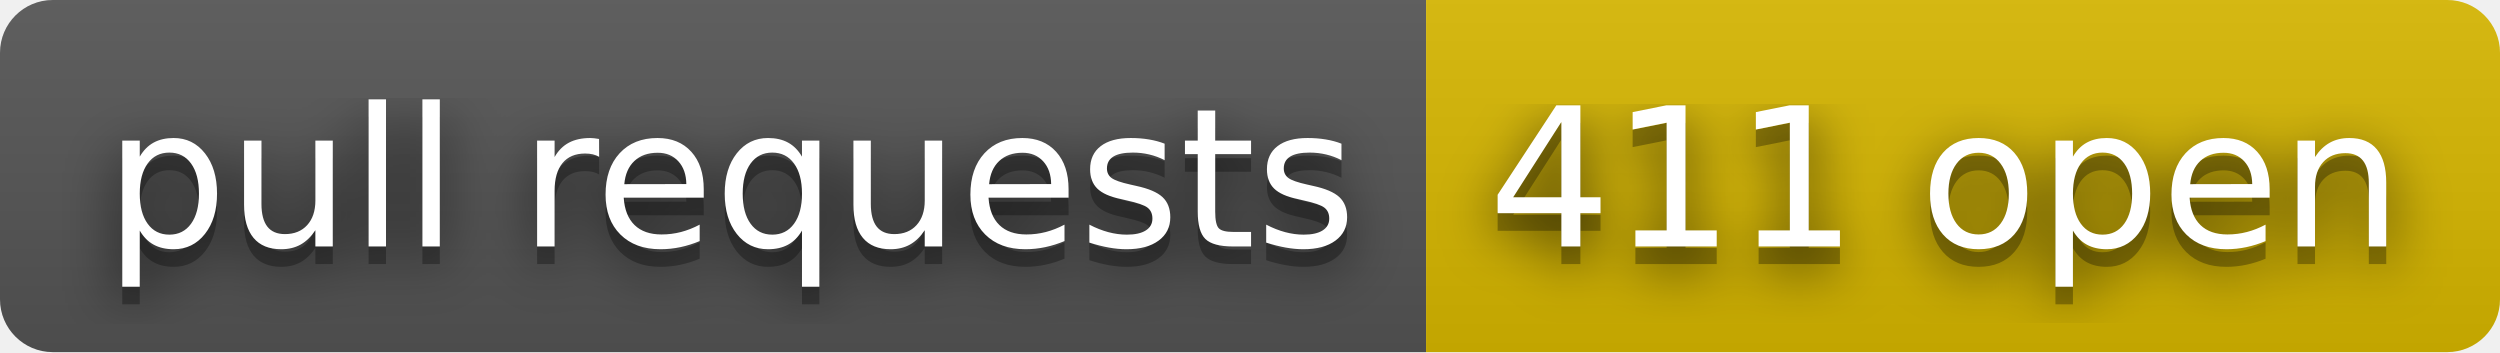
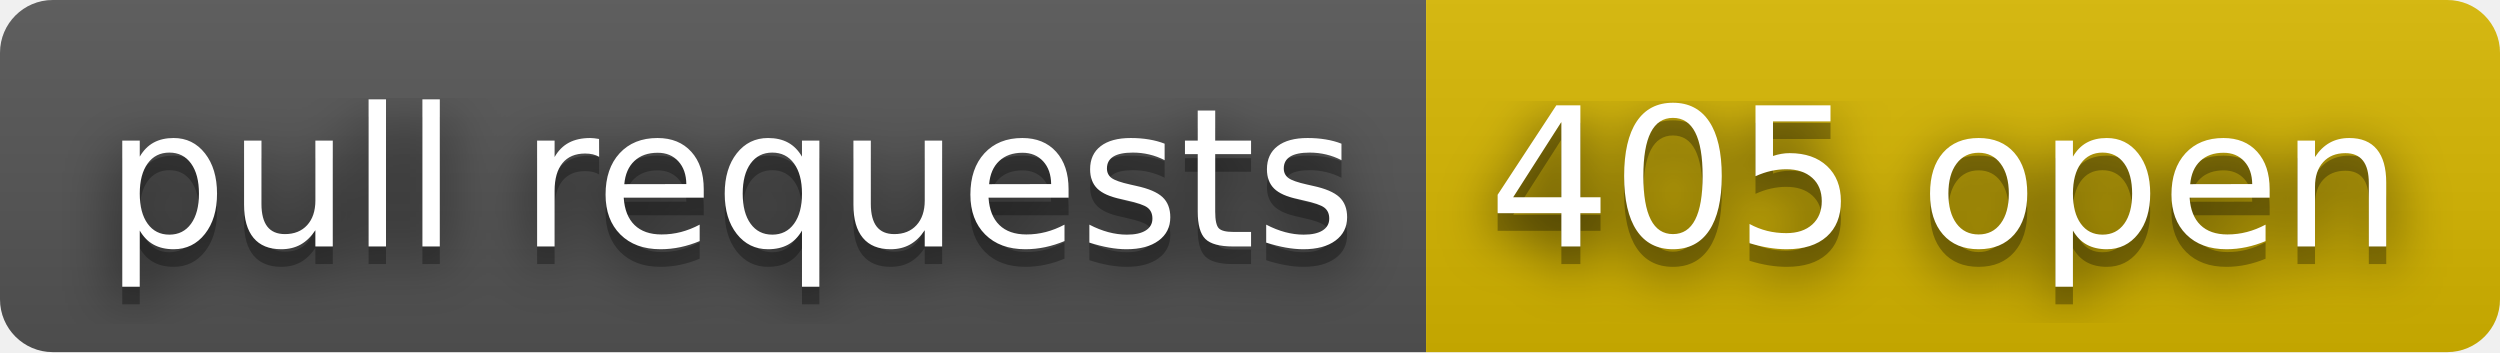
- <svg xmlns="http://www.w3.org/2000/svg" width="142" height="20" role="img" aria-label="pull requests: 411 open">
+ <svg xmlns="http://www.w3.org/2000/svg" width="142" height="20" role="img" aria-label="pull requests: 405 open">
  <filter id="blur">
    <feGaussianBlur stdDeviation="16" />
  </filter>
  <linearGradient id="s" x2="0" y2="100%">
    <stop offset="0" stop-color="#bbb" stop-opacity=".1" />
    <stop offset="1" stop-opacity=".1" />
  </linearGradient>
  <clipPath id="r">
    <rect width="142" height="20" rx="3" />
  </clipPath>
  <g clip-path="url(#r)">
    <rect width="81" height="20" fill="#555" />
    <rect x="81" width="61" height="20" fill="#d8b800" />
    <rect width="142" height="20" fill="url(#s)" />
  </g>
  <g fill="#fff" text-anchor="middle" font-family="Verdana,Geneva,DejaVu Sans,sans-serif" text-rendering="geometricPrecision" font-size="110">
    <g transform="scale(.1)">
      <g aria-hidden="true" fill="#010101">
        <text x="415" y="150" fill-opacity=".8" filter="url(#blur)" textLength="710">pull requests</text>
        <text x="415" y="150" fill-opacity=".3" textLength="710">pull requests</text>
      </g>
      <text x="415" y="140" textLength="710">pull requests</text>
    </g>
    <g transform="scale(.1)">
      <g aria-hidden="true" fill="#010101">
-         <text x="1105" y="150" fill-opacity=".8" filter="url(#blur)" textLength="510">411 open</text>
-         <text x="1105" y="150" fill-opacity=".3" textLength="510">411 open</text>
+         <text x="1105" y="150" fill-opacity=".8" filter="url(#blur)" textLength="510">405 open</text>
+         <text x="1105" y="150" fill-opacity=".3" textLength="510">405 open</text>
      </g>
-       <text x="1105" y="140" textLength="510">411 open</text>
+       <text x="1105" y="140" textLength="510">405 open</text>
    </g>
  </g>
</svg>
